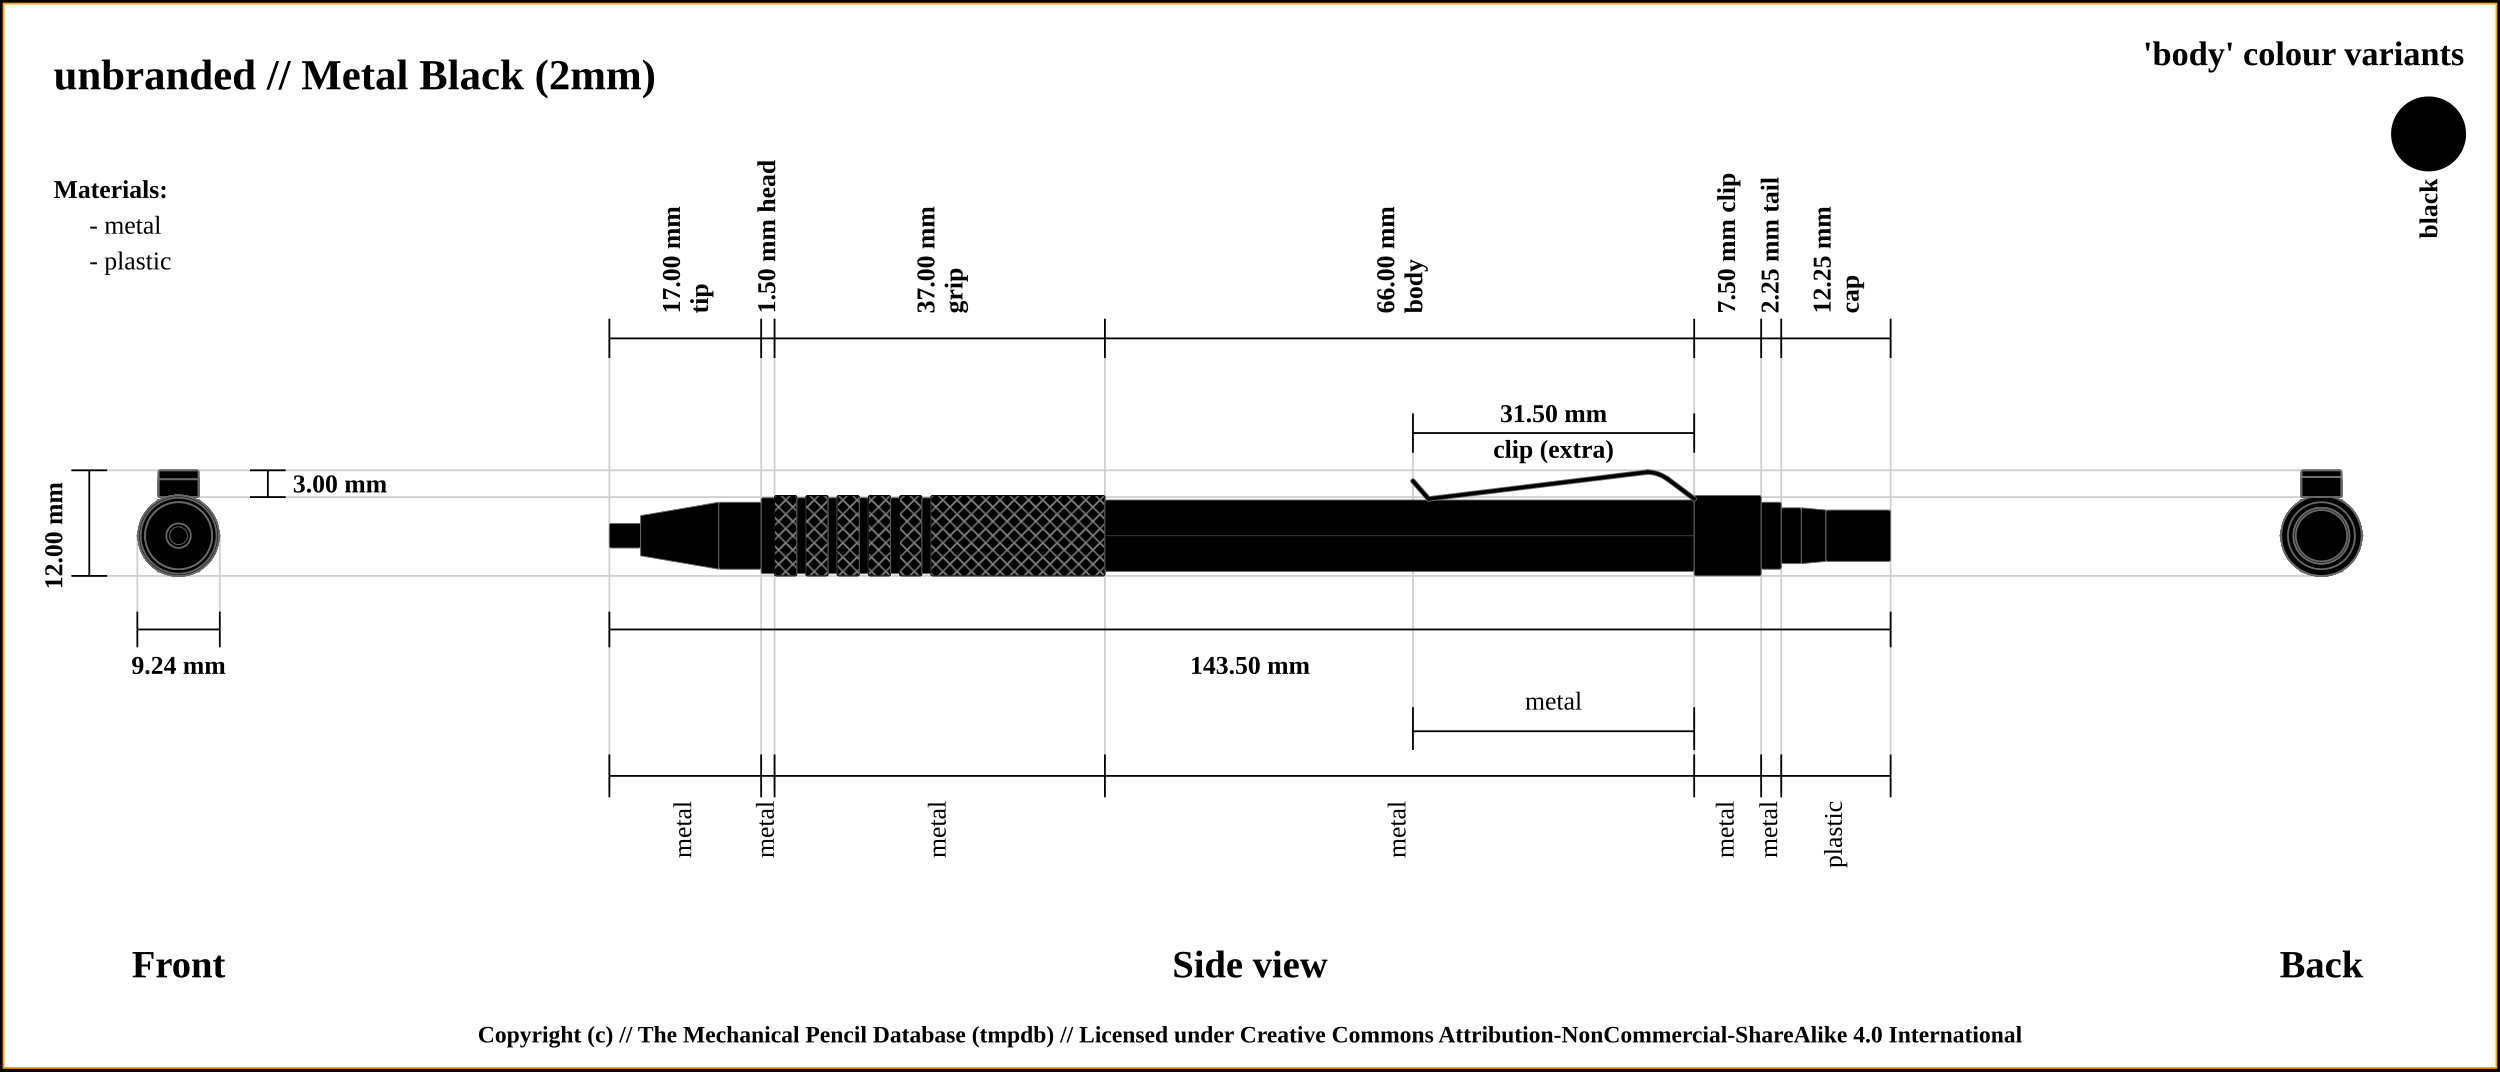
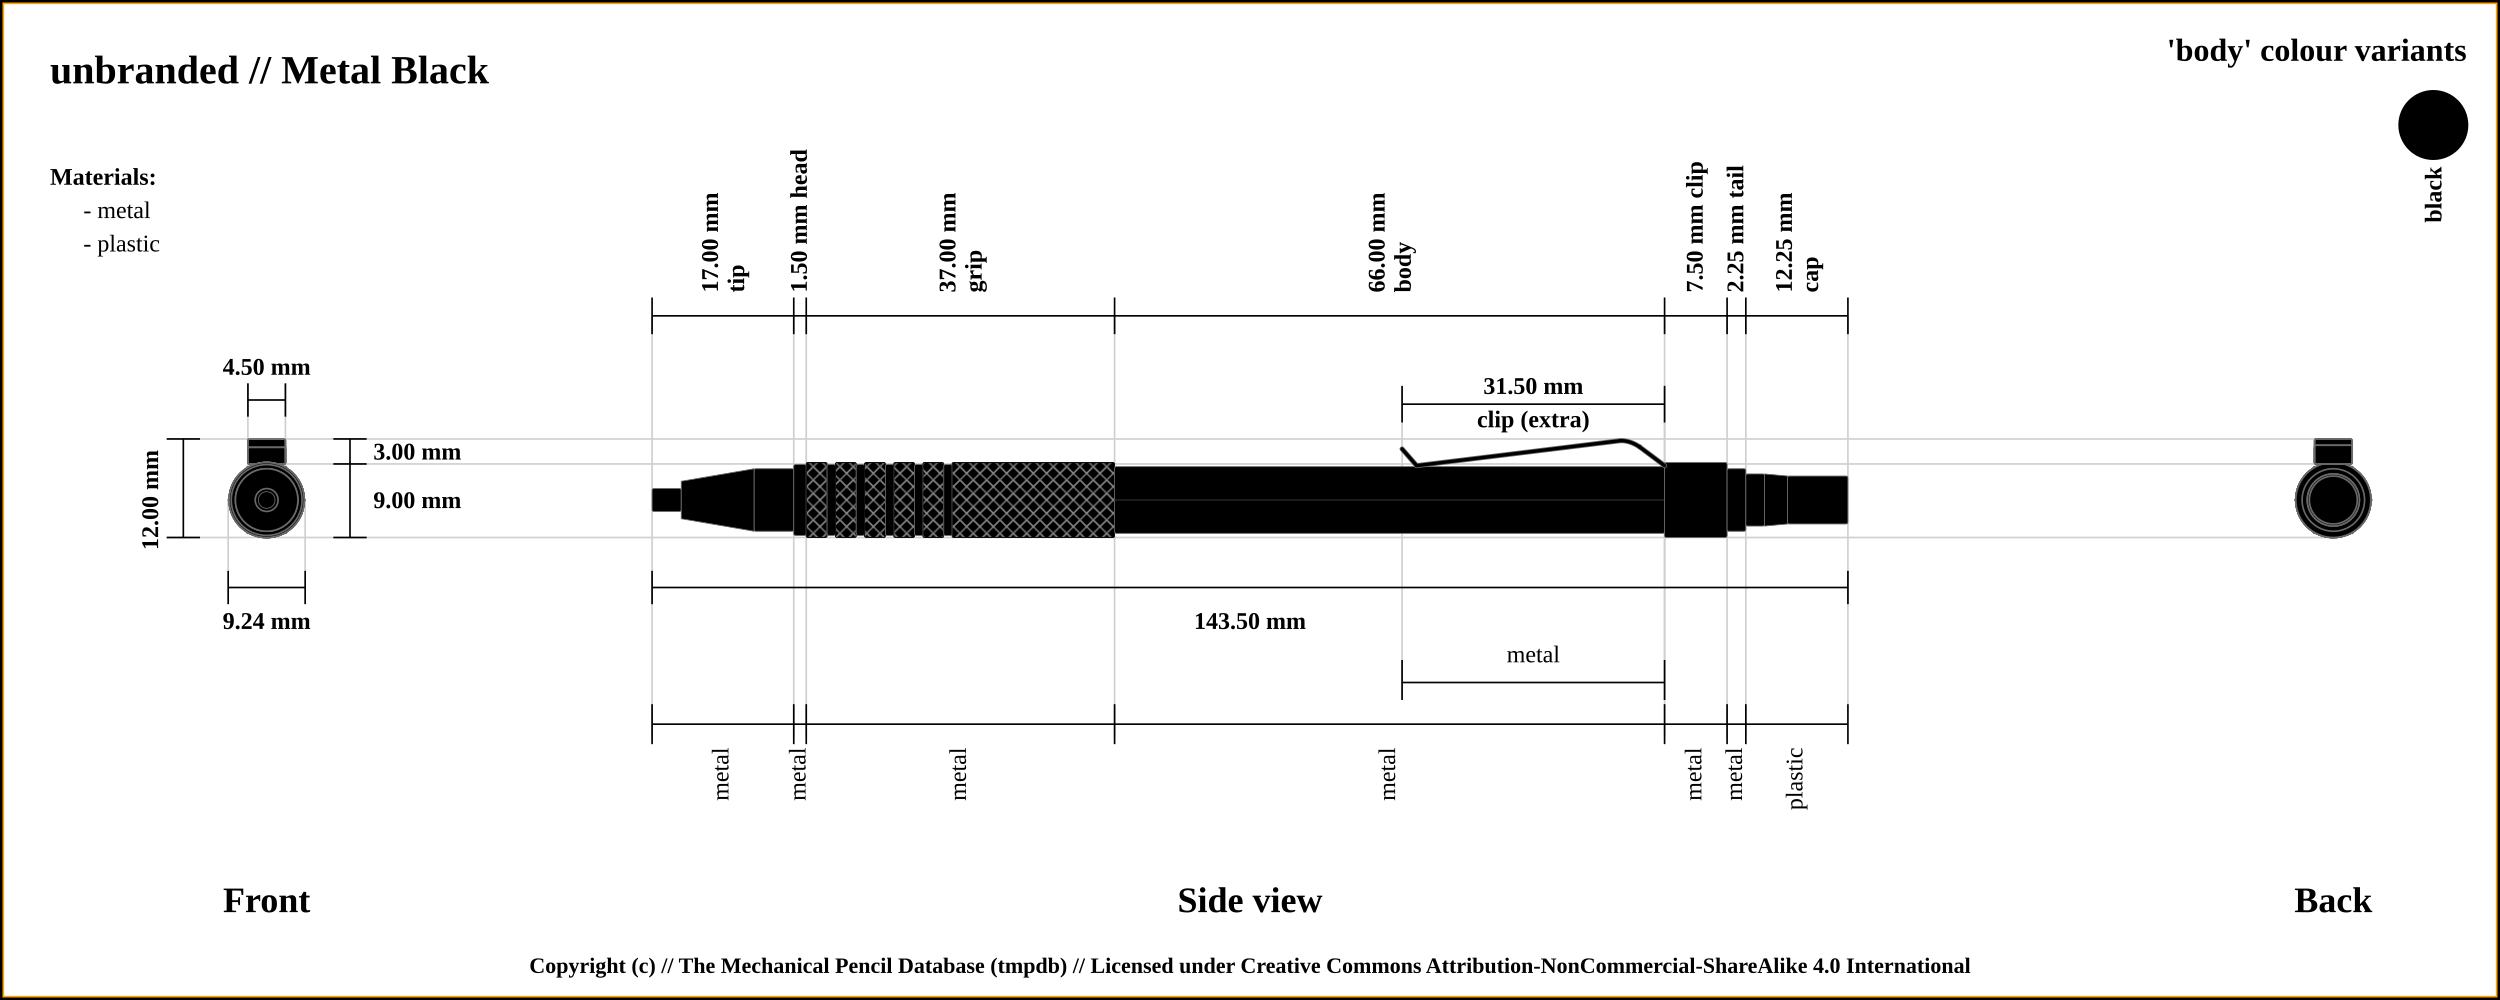
- <svg xmlns="http://www.w3.org/2000/svg" width="1400" height="600">
+ <svg xmlns="http://www.w3.org/2000/svg" width="1500" height="600">
  <pattern id="diagonalHatch" patternUnits="userSpaceOnUse" width="8" height="8">
    <rect width="6" height="6" fill="none" />
    <path stroke="dimgray" stroke-linecap="round" stroke-width="1" d="M 4,4 L 8,8" />
    <path stroke="dimgray" stroke-linecap="round" stroke-width="1" d="M 4,4 L 0,8" />
    <path stroke="gray" stroke-linecap="round" stroke-width="1" d="M 4,4 L 8,0" />
    <path stroke="gray" stroke-linecap="round" stroke-width="1" d="M 4,4 L 0,0" />
  </pattern>
-   <rect x="0" y="0" width="1400" height="600" fill="white" stroke="black" stroke-width="4" />
-   <rect x="2" y="2" width="1396" height="596" fill="white" stroke="orange" stroke-width="1" />
-   <text x="30" y="50" font-size="2.0em" font-weight="bold"> unbranded // Metal Black (2mm)</text>
+   <rect x="0" y="0" width="1500" height="600" fill="white" stroke="black" stroke-width="4" />
+   <rect x="2" y="2" width="1496" height="596" fill="white" stroke="orange" stroke-width="1" />
+   <text x="30" y="50" font-size="2.0em" font-weight="bold"> unbranded // Metal Black </text>
  <text x="30" y="80" font-size="1.1em"> </text>
-   <line x1="40" y1="263.375" x2="1300" y2="263.375" stroke="#cfcfcf" stroke-width="1" />
-   <line x1="100" y1="278.375" x2="1300" y2="278.375" stroke="#cfcfcf" stroke-width="1" />
-   <line x1="1300" y1="277.5" x2="1300" y2="277.5" stroke="#cfcfcf" stroke-width="1" />
-   <line x1="40" y1="322.5" x2="1300" y2="322.5" stroke="#cfcfcf" stroke-width="1" />
-   <line x1="76.906" y1="342.5" x2="76.906" y2="300" stroke="#cfcfcf" stroke-width="1" />
-   <line x1="123.094" y1="342.5" x2="123.094" y2="300" stroke="#cfcfcf" stroke-width="1" />
-   <line x1="341.25" y1="189.5" x2="341.25" y2="442.5" stroke="#cfcfcf" stroke-width="1" />
-   <line x1="426.25" y1="189.5" x2="426.25" y2="442.5" stroke="#cfcfcf" stroke-width="1" />
-   <line x1="433.75" y1="189.5" x2="433.75" y2="442.5" stroke="#cfcfcf" stroke-width="1" />
-   <line x1="618.75" y1="189.5" x2="618.75" y2="442.5" stroke="#cfcfcf" stroke-width="1" />
-   <line x1="948.75" y1="189.5" x2="948.75" y2="442.5" stroke="#cfcfcf" stroke-width="1" />
-   <line x1="791.25" y1="233.5" x2="791.25" y2="420" stroke="#cfcfcf" stroke-width="1" />
-   <line x1="948.75" y1="233.5" x2="948.75" y2="420" stroke="#cfcfcf" stroke-width="1" />
-   <line x1="986.25" y1="189.5" x2="986.25" y2="442.5" stroke="#cfcfcf" stroke-width="1" />
-   <line x1="997.5" y1="189.5" x2="997.5" y2="442.5" stroke="#cfcfcf" stroke-width="1" />
-   <line x1="1058.75" y1="189.5" x2="1058.75" y2="422.5" stroke="#cfcfcf" stroke-width="1" />
-   <line x1="40" y1="263.375" x2="60" y2="263.375" stroke="black" stroke-width="1" />
-   <line x1="40" y1="322.5" x2="60" y2="322.5" stroke="black" stroke-width="1" />
-   <line x1="50" y1="263.375" x2="50" y2="322.5" stroke="black" stroke-width="1" />
-   <line x1="140" y1="263.375" x2="160" y2="263.375" stroke="black" stroke-width="1" />
-   <line x1="140" y1="278.375" x2="160" y2="278.375" stroke="black" stroke-width="1" />
-   <line x1="150" y1="263.375" x2="150" y2="278.375" stroke="black" stroke-width="1" />
-   <text x="164" y="270.875" font-size="1.2em" font-weight="bold" text-anchor="start" dominant-baseline="central">3.00 mm</text>
-   <text x="30" y="300" transform="rotate(-90, 30, 300)" font-size="1.2em" font-weight="bold" text-anchor="middle" dominant-baseline="central">12.00 mm</text>
-   <text x="100" y="540" font-size="1.8em" font-weight="bold" text-anchor="middle" dominant-baseline="central">Front</text>
-   <line x1="76.906" y1="352.5" x2="123.094" y2="352.5" stroke="black" stroke-width="1" />
-   <line x1="76.906" y1="342.5" x2="76.906" y2="362.5" stroke="black" stroke-width="1" />
-   <line x1="123.094" y1="342.5" x2="123.094" y2="362.5" stroke="black" stroke-width="1" />
-   <text x="100" y="372.5" font-size="1.2em" font-weight="bold" text-anchor="middle" dominant-baseline="central">9.24 mm</text>
-   <line x1="341.25" y1="200.5" x2="341.25" y2="178.5" stroke="black" stroke-width="1" />
-   <text x="380.75" y="175.5" transform="rotate(-90, 380.75, 175.5)" font-size="1.2em" font-weight="bold" dominant-baseline="auto">17.00 mm</text>
-   <text x="386.75" y="175.5" transform="rotate(-90, 386.75, 175.5)" font-size="1.2em" font-weight="bold" dominant-baseline="hanging">tip</text>
-   <line x1="426.25" y1="200.5" x2="426.25" y2="178.5" stroke="black" stroke-width="1" />
-   <text x="430" y="175.5" transform="rotate(-90, 430, 175.5)" font-size="1.2em" font-weight="bold" dominant-baseline="middle">1.50 mm head</text>
-   <line x1="433.75" y1="200.5" x2="433.75" y2="178.5" stroke="black" stroke-width="1" />
-   <text x="523.25" y="175.5" transform="rotate(-90, 523.25, 175.5)" font-size="1.2em" font-weight="bold" dominant-baseline="auto">37.00 mm</text>
-   <text x="529.25" y="175.5" transform="rotate(-90, 529.25, 175.5)" font-size="1.2em" font-weight="bold" dominant-baseline="hanging">grip</text>
-   <line x1="618.75" y1="200.5" x2="618.75" y2="178.5" stroke="black" stroke-width="1" />
-   <text x="780.75" y="175.5" transform="rotate(-90, 780.75, 175.5)" font-size="1.2em" font-weight="bold" dominant-baseline="auto">66.00 mm</text>
-   <text x="786.75" y="175.5" transform="rotate(-90, 786.75, 175.5)" font-size="1.2em" font-weight="bold" dominant-baseline="hanging">body</text>
-   <line x1="948.75" y1="200.5" x2="948.75" y2="178.5" stroke="black" stroke-width="1" />
-   <text x="967.5" y="175.5" transform="rotate(-90, 967.5, 175.5)" font-size="1.2em" font-weight="bold" dominant-baseline="middle">7.50 mm clip</text>
-   <line x1="791.25" y1="253.5" x2="791.25" y2="231.5" stroke="black" stroke-width="1" />
-   <line x1="791.25" y1="420" x2="791.25" y2="396" stroke="black" stroke-width="1" />
-   <line x1="948.75" y1="396" x2="948.75" y2="420" stroke="black" stroke-width="1" />
-   <line x1="948.75" y1="253.5" x2="948.75" y2="231.5" stroke="black" stroke-width="1" />
-   <line x1="791.25" y1="242.5" x2="948.75" y2="242.5" stroke="black" stroke-width="1" />
-   <line x1="791.25" y1="409.5" x2="948.75" y2="409.5" stroke="black" stroke-width="1" />
-   <text x="870" y="392.5" font-size="1.2em" text-anchor="middle" dominant-baseline="central">metal</text>
-   <text x="870" y="231.5" font-size="1.2em" font-weight="bold" text-anchor="middle" dominant-baseline="central">31.50 mm</text>
-   <text x="870" y="251.5" font-size="1.2em" font-weight="bold" text-anchor="middle" dominant-baseline="central">clip (extra)</text>
-   <line x1="986.25" y1="200.5" x2="986.25" y2="178.5" stroke="black" stroke-width="1" />
-   <text x="991.875" y="175.5" transform="rotate(-90, 991.875, 175.5)" font-size="1.2em" font-weight="bold" dominant-baseline="middle">2.25 mm tail</text>
-   <line x1="997.5" y1="200.5" x2="997.5" y2="178.5" stroke="black" stroke-width="1" />
-   <text x="1025.125" y="175.5" transform="rotate(-90, 1025.125, 175.5)" font-size="1.2em" font-weight="bold" dominant-baseline="auto">12.25 mm</text>
-   <text x="1031.125" y="175.5" transform="rotate(-90, 1031.125, 175.5)" font-size="1.2em" font-weight="bold" dominant-baseline="hanging">cap</text>
-   <line x1="1058.75" y1="200.5" x2="1058.75" y2="178.5" stroke="black" stroke-width="1" />
-   <line x1="341.25" y1="189.5" x2="1058.75" y2="189.5" stroke="black" stroke-width="1" />
-   <line x1="341.25" y1="352.5" x2="1058.75" y2="352.5" stroke="black" stroke-width="1" />
-   <line x1="341.25" y1="342.5" x2="341.25" y2="362.5" stroke="black" stroke-width="1" />
-   <line x1="1058.75" y1="342.5" x2="1058.75" y2="362.5" stroke="black" stroke-width="1" />
-   <text x="700" y="372.5" font-size="1.2em" font-weight="bold" text-anchor="middle" dominant-baseline="central">143.50 mm</text>
-   <text x="700" y="540" font-size="1.8em" font-weight="bold" text-anchor="middle" dominant-baseline="central">Side view</text>
-   <text x="1300" y="540" font-size="1.8em" font-weight="bold" text-anchor="middle" dominant-baseline="central">Back</text>
-   <line x1="341.25" y1="422.5" x2="341.25" y2="446.5" stroke="black" stroke-width="1" />
-   <text x="383.75" y="448.5" transform="rotate(-90, 383.75, 448.5)" font-size="1.2em" text-anchor="end" dominant-baseline="middle">metal</text>
-   <line x1="426.25" y1="422.5" x2="426.25" y2="446.5" stroke="black" stroke-width="1" />
-   <text x="430" y="448.5" transform="rotate(-90, 430, 448.5)" font-size="1.2em" text-anchor="end" dominant-baseline="middle">metal</text>
-   <line x1="433.75" y1="422.5" x2="433.75" y2="446.5" stroke="black" stroke-width="1" />
-   <text x="526.25" y="448.5" transform="rotate(-90, 526.25, 448.5)" font-size="1.2em" text-anchor="end" dominant-baseline="middle">metal</text>
-   <line x1="618.75" y1="422.5" x2="618.75" y2="446.5" stroke="black" stroke-width="1" />
-   <text x="783.75" y="448.5" transform="rotate(-90, 783.75, 448.5)" font-size="1.2em" text-anchor="end" dominant-baseline="middle">metal</text>
-   <line x1="948.75" y1="422.5" x2="948.75" y2="446.5" stroke="black" stroke-width="1" />
-   <text x="967.5" y="448.5" transform="rotate(-90, 967.5, 448.5)" font-size="1.2em" text-anchor="end" dominant-baseline="middle">metal</text>
-   <line x1="986.25" y1="422.5" x2="986.25" y2="446.5" stroke="black" stroke-width="1" />
-   <text x="991.875" y="448.5" transform="rotate(-90, 991.875, 448.5)" font-size="1.2em" text-anchor="end" dominant-baseline="middle">metal</text>
-   <line x1="997.5" y1="422.5" x2="997.5" y2="446.5" stroke="black" stroke-width="1" />
-   <text x="1028.125" y="448.5" transform="rotate(-90, 1028.125, 448.5)" font-size="1.2em" text-anchor="end" dominant-baseline="middle">plastic</text>
-   <line x1="1058.75" y1="422.5" x2="1058.75" y2="446.5" stroke="black" stroke-width="1" />
-   <line x1="341.25" y1="434.5" x2="1058.75" y2="434.5" stroke="black" stroke-width="1" />
-   <circle r="6.875" cx="1300" cy="300" stroke="dimgray" stroke-width="1" fill="black" />
-   <circle r="18.75" cx="1300" cy="300" stroke="dimgray" stroke-width="1" fill="black" />
-   <circle r="11.25" cx="1300" cy="300" stroke="dimgray" stroke-width="1" fill="black" />
-   <circle r="18.75" cx="1300" cy="300" stroke="dimgray" stroke-width="1" fill="black" />
-   <circle r="21.25" cx="1300" cy="300" stroke="dimgray" stroke-width="1" fill="black" />
-   <circle r="22.5" cx="1300" cy="300" stroke="dimgray" stroke-width="1" fill="black" />
-   <circle r="21.25" cx="1300" cy="300" stroke="dimgray" stroke-width="1" fill="black" />
-   <circle r="22.5" cx="1300" cy="300" stroke="dimgray" stroke-width="1" fill="black" />
-   <circle r="21.25" cx="1300" cy="300" stroke="dimgray" stroke-width="1" fill="black" />
-   <circle r="22.5" cx="1300" cy="300" stroke="dimgray" stroke-width="1" fill="black" />
-   <circle r="21.25" cx="1300" cy="300" stroke="dimgray" stroke-width="1" fill="black" />
-   <circle r="22.5" cx="1300" cy="300" stroke="dimgray" stroke-width="1" fill="black" />
-   <circle r="21.25" cx="1300" cy="300" stroke="dimgray" stroke-width="1" fill="black" />
-   <circle r="22.5" cx="1300" cy="300" stroke="dimgray" stroke-width="1" fill="black" />
-   <circle r="21.25" cx="1300" cy="300" stroke="dimgray" stroke-width="1" fill="black" />
-   <circle r="22.5" cx="1300" cy="300" stroke="dimgray" stroke-width="1" fill="black" />
-   <polygon points="1288.453,280 1311.547,280 1323.094,300 1311.547,320 1288.453,320 1276.906,300 " stroke="dimgray" stroke-width="1" fill="black" />
-   <circle r="22.5" cx="1300" cy="300" stroke="dimgray" stroke-width="1" fill="black" />
-   <rect x="1288.75" y="268.375" width="22.5" height="10" rx="1" ry="1" stroke-width="1.0" stroke="dimgray" fill="black" />
-   <rect x="1288.75" y="268.375" width="22.5" height="10" rx="1" ry="1" stroke-width="1.0" stroke="dimgray" fill="none" />
-   <rect x="1288.75" y="263.375" width="22.5" height="15" rx="1" ry="1" stroke-width="1.0" stroke="dimgray" fill="black" />
-   <rect x="1288.75" y="263.375" width="22.5" height="15" rx="1" ry="1" stroke-width="1.0" stroke="dimgray" fill="none" />
-   <rect x="1288.75" y="274.625" width="22.5" height="3.75" rx="1" ry="1" stroke-width="1.0" stroke="dimgray" fill="black" />
-   <line x1="1288.75" x2="1311.25" y1="274.625" y2="274.625" stroke-width="0.25" stroke="#dfdfdf" />
-   <rect x="1288.75" y="274.625" width="22.5" height="3.75" rx="1" ry="1" stroke-width="1.0" stroke="dimgray" fill="none" />
-   <rect x="1288.75" y="267.125" width="22.5" height="11.25" rx="1" ry="1" stroke-width="1.0" stroke="dimgray" fill="black" />
-   <line x1="1288.75" x2="1311.25" y1="267.125" y2="267.125" stroke-width="0.25" stroke="#dfdfdf" />
-   <line x1="1288.75" x2="1311.25" y1="267.125" y2="267.125" stroke-width="0.25" stroke="#dfdfdf" />
-   <line x1="1288.75" x2="1311.25" y1="267.125" y2="267.125" stroke-width="0.25" stroke="#dfdfdf" />
-   <rect x="1288.75" y="267.125" width="22.5" height="11.25" rx="1" ry="1" stroke-width="1.0" stroke="dimgray" fill="none" />
-   <circle r="18.75" cx="1300" cy="300" stroke="dimgray" stroke-width="1" fill="black" />
-   <circle r="15.625" cx="1300" cy="300" stroke="dimgray" stroke-width="1" fill="black" />
-   <circle r="14.375" cx="1300" cy="300" stroke="dimgray" stroke-width="1" fill="black" />
-   <circle r="15.625" cx="1300" cy="300" stroke="dimgray" stroke-width="1" fill="black" />
-   <circle r="14.375" cx="1300" cy="300" stroke="dimgray" stroke-width="1" fill="black" />
-   <circle r="14.375" cx="100" cy="300" stroke="dimgray" stroke-width="1" fill="black" />
-   <circle r="15.625" cx="100" cy="300" stroke="dimgray" stroke-width="1" fill="black" />
-   <circle r="14.375" cx="100" cy="300" stroke="dimgray" stroke-width="1" fill="black" />
-   <circle r="15.625" cx="100" cy="300" stroke="dimgray" stroke-width="1" fill="black" />
-   <circle r="18.75" cx="100" cy="300" stroke="dimgray" stroke-width="1" fill="black" />
-   <rect x="88.75" y="267.125" width="22.5" height="11.25" rx="1" ry="1" stroke-width="1.0" stroke="dimgray" fill="black" />
-   <rect x="88.75" y="267.125" width="22.5" height="11.25" rx="1" ry="1" stroke-width="1.0" stroke="dimgray" fill="none" />
-   <rect x="88.75" y="274.625" width="22.5" height="3.75" rx="1" ry="1" stroke-width="1.0" stroke="dimgray" fill="black" />
-   <line x1="88.75" x2="111.25" y1="274.625" y2="274.625" stroke-width="0.25" stroke="#dfdfdf" />
-   <rect x="88.75" y="274.625" width="22.5" height="3.75" rx="1" ry="1" stroke-width="1.0" stroke="dimgray" fill="none" />
-   <rect x="88.75" y="263.375" width="22.5" height="15" rx="1" ry="1" stroke-width="1.0" stroke="dimgray" fill="black" />
-   <line x1="88.75" x2="111.25" y1="263.375" y2="263.375" stroke-width="0.25" stroke="#dfdfdf" />
-   <line x1="88.75" x2="111.25" y1="263.375" y2="263.375" stroke-width="0.25" stroke="#dfdfdf" />
-   <line x1="88.75" x2="111.25" y1="263.375" y2="263.375" stroke-width="0.25" stroke="#dfdfdf" />
-   <line x1="88.75" x2="111.25" y1="263.375" y2="263.375" stroke-width="0.25" stroke="#dfdfdf" />
-   <rect x="88.75" y="263.375" width="22.5" height="15" rx="1" ry="1" stroke-width="1.0" stroke="dimgray" fill="none" />
-   <rect x="88.75" y="268.375" width="22.5" height="10" rx="1" ry="1" stroke-width="1.0" stroke="dimgray" fill="black" />
-   <line x1="88.75" x2="111.25" y1="268.375" y2="268.375" stroke-width="0.25" stroke="#dfdfdf" />
-   <line x1="88.75" x2="111.25" y1="268.375" y2="268.375" stroke-width="0.25" stroke="#dfdfdf" />
-   <line x1="88.75" x2="111.25" y1="268.375" y2="268.375" stroke-width="0.25" stroke="#dfdfdf" />
-   <rect x="88.75" y="268.375" width="22.5" height="10" rx="1" ry="1" stroke-width="1.0" stroke="dimgray" fill="none" />
-   <circle r="22.5" cx="100" cy="300" stroke="dimgray" stroke-width="1" fill="black" />
-   <polygon points="88.453,280 111.547,280 123.094,300 111.547,320 88.453,320 76.906,300 " stroke="dimgray" stroke-width="1" fill="black" />
-   <circle r="22.5" cx="100" cy="300" stroke="dimgray" stroke-width="1" fill="black" />
-   <circle r="21.25" cx="100" cy="300" stroke="dimgray" stroke-width="1" fill="black" />
-   <circle r="22.5" cx="100" cy="300" stroke="dimgray" stroke-width="1" fill="black" />
-   <circle r="21.25" cx="100" cy="300" stroke="dimgray" stroke-width="1" fill="black" />
-   <circle r="22.5" cx="100" cy="300" stroke="dimgray" stroke-width="1" fill="black" />
-   <circle r="21.25" cx="100" cy="300" stroke="dimgray" stroke-width="1" fill="black" />
-   <circle r="22.5" cx="100" cy="300" stroke="dimgray" stroke-width="1" fill="black" />
-   <circle r="21.25" cx="100" cy="300" stroke="dimgray" stroke-width="1" fill="black" />
-   <circle r="22.5" cx="100" cy="300" stroke="dimgray" stroke-width="1" fill="black" />
-   <circle r="21.25" cx="100" cy="300" stroke="dimgray" stroke-width="1" fill="black" />
-   <circle r="22.5" cx="100" cy="300" stroke="dimgray" stroke-width="1" fill="black" />
-   <circle r="21.25" cx="100" cy="300" stroke="dimgray" stroke-width="1" fill="black" />
-   <circle r="18.75" cx="100" cy="300" stroke="dimgray" stroke-width="1" fill="black" />
-   <circle r="11.25" cx="100" cy="300" stroke="dimgray" stroke-width="1" fill="black" />
-   <circle r="18.75" cx="100" cy="300" stroke="dimgray" stroke-width="1" fill="black" />
-   <circle r="6.875" cx="100" cy="300" stroke="dimgray" stroke-width="1" fill="black" />
-   <circle cx="100" cy="300" r="5" stroke="dimgray" stroke-width="0.5" fill="black" />
-   <rect x="341.25" y="293.125" width="17.5" height="13.75" rx="1" ry="1" stroke-width="0.5" stroke="dimgray" fill="black" />
-   <path d="M358.75 288.75 L402.5 281.25 L402.5 318.75 L358.75 311.25 Z" stroke-width="0.5" stroke="dimgray" fill="black" />
-   <rect x="402.5" y="281.25" width="23.75" height="37.5" rx="1" ry="1" stroke-width="0.5" stroke="dimgray" fill="black" />
-   <rect x="426.25" y="278.75" width="7.5" height="42.5" rx="1" ry="1" stroke-width="0.5" stroke="dimgray" fill="black" />
-   <rect x="433.75" y="277.5" width="12.5" height="45" rx="1" ry="1" stroke-width="0.5" stroke="dimgray" fill="black" />
-   <rect x="433.75" y="277.5" width="12.5" height="45" rx="1" ry="1" stroke-width="0.5" stroke="black" fill="url(#diagonalHatch)" />
-   <rect x="446.25" y="278.75" width="5" height="42.5" rx="1" ry="1" stroke-width="0.5" stroke="dimgray" fill="black" />
-   <rect x="451.25" y="277.5" width="12.5" height="45" rx="1" ry="1" stroke-width="0.5" stroke="dimgray" fill="black" />
-   <rect x="451.25" y="277.5" width="12.5" height="45" rx="1" ry="1" stroke-width="0.5" stroke="black" fill="url(#diagonalHatch)" />
-   <rect x="463.75" y="278.75" width="5" height="42.5" rx="1" ry="1" stroke-width="0.5" stroke="dimgray" fill="black" />
-   <rect x="468.75" y="277.5" width="12.5" height="45" rx="1" ry="1" stroke-width="0.5" stroke="dimgray" fill="black" />
-   <rect x="468.75" y="277.5" width="12.5" height="45" rx="1" ry="1" stroke-width="0.5" stroke="black" fill="url(#diagonalHatch)" />
-   <rect x="481.25" y="278.75" width="5" height="42.5" rx="1" ry="1" stroke-width="0.5" stroke="dimgray" fill="black" />
-   <rect x="486.25" y="277.5" width="12.5" height="45" rx="1" ry="1" stroke-width="0.5" stroke="dimgray" fill="black" />
-   <rect x="486.25" y="277.5" width="12.5" height="45" rx="1" ry="1" stroke-width="0.5" stroke="black" fill="url(#diagonalHatch)" />
-   <rect x="498.75" y="278.75" width="5" height="42.5" rx="1" ry="1" stroke-width="0.5" stroke="dimgray" fill="black" />
-   <rect x="503.75" y="277.5" width="12.5" height="45" rx="1" ry="1" stroke-width="0.5" stroke="dimgray" fill="black" />
-   <rect x="503.75" y="277.5" width="12.5" height="45" rx="1" ry="1" stroke-width="0.5" stroke="black" fill="url(#diagonalHatch)" />
-   <rect x="516.25" y="278.75" width="5" height="42.5" rx="1" ry="1" stroke-width="0.5" stroke="dimgray" fill="black" />
-   <rect x="521.25" y="277.5" width="97.5" height="45" rx="1" ry="1" stroke-width="0.5" stroke="dimgray" fill="black" />
-   <rect x="521.25" y="277.5" width="97.5" height="45" rx="1" ry="1" stroke-width="0.5" stroke="black" fill="url(#diagonalHatch)" />
-   <rect x="618.75" y="280" width="330" height="40" rx="1" ry="1" stroke-width="0.5" stroke="dimgray" fill="black" />
-   <line x1="618.75" y1="300" x2="948.75" y2="300" stroke-width="1.5" stroke="black" fill="none" stroke-opacity="0.5" />
-   <line x1="618.75" y1="300" x2="948.75" y2="300" stroke-width="0.5" stroke="gray" fill="none" stroke-opacity="0.5" />
-   <rect x="948.75" y="277.5" width="37.5" height="45" rx="1" ry="1" stroke-width="0.5" stroke="dimgray" fill="black" />
-   <line x1="791.25" y1="269.375" x2="800" y2="279.375" stroke-width="3" stroke="dimgray" fill="dimgray" stroke-linecap="round" />
- /&gt;<line x1="800" y1="279.375" x2="922.5" y2="264.375" stroke-width="3" stroke="dimgray" fill="dimgray" stroke-linecap="round" />
- /&gt;<path d="M922.5 264.375 Q928.125 264.375 933.75 268.125" stroke-width="3" stroke="dimgray" fill="none" stroke-linecap="round" />
-   <line x1="933.75" y1="268.125" x2="948.75" y2="279.375" stroke-width="3" stroke="dimgray" fill="dimgray" stroke-linecap="round" />
- /&gt;<line x1="791.25" y1="269.375" x2="800" y2="279.375" stroke-width="2" stroke="black" fill="black" stroke-linecap="round" />
- /&gt;<line x1="800" y1="279.375" x2="922.5" y2="264.375" stroke-width="2" stroke="black" fill="black" stroke-linecap="round" />
- /&gt;<path d="M922.5 264.375 Q928.125 264.375 933.75 268.125" stroke-width="2" stroke="black" fill="none" stroke-linecap="round" />
-   <line x1="933.75" y1="268.125" x2="948.75" y2="279.375" stroke-width="2" stroke="black" fill="black" stroke-linecap="round" />
+   <line x1="100" y1="263.375" x2="1400" y2="263.375" stroke="#cfcfcf" stroke-width="1" />
+   <line x1="160" y1="278.375" x2="1400" y2="278.375" stroke="#cfcfcf" stroke-width="1" />
+   <line x1="148.75" y1="230" x2="148.75" y2="300" stroke="#cfcfcf" stroke-width="1" />
+   <line x1="171.25" y1="230" x2="171.25" y2="300" stroke="#cfcfcf" stroke-width="1" />
+   <line x1="1400" y1="277.5" x2="1400" y2="277.5" stroke="#cfcfcf" stroke-width="1" />
+   <line x1="100" y1="322.5" x2="1400" y2="322.5" stroke="#cfcfcf" stroke-width="1" />
+   <line x1="136.906" y1="342.5" x2="136.906" y2="300" stroke="#cfcfcf" stroke-width="1" />
+   <line x1="183.094" y1="342.5" x2="183.094" y2="300" stroke="#cfcfcf" stroke-width="1" />
+   <line x1="391.25" y1="189.5" x2="391.25" y2="442.5" stroke="#cfcfcf" stroke-width="1" />
+   <line x1="476.25" y1="189.5" x2="476.25" y2="442.5" stroke="#cfcfcf" stroke-width="1" />
+   <line x1="483.75" y1="189.5" x2="483.75" y2="442.5" stroke="#cfcfcf" stroke-width="1" />
+   <line x1="668.75" y1="189.5" x2="668.75" y2="442.5" stroke="#cfcfcf" stroke-width="1" />
+   <line x1="998.75" y1="189.5" x2="998.75" y2="442.5" stroke="#cfcfcf" stroke-width="1" />
+   <line x1="841.25" y1="233.5" x2="841.25" y2="420" stroke="#cfcfcf" stroke-width="1" />
+   <line x1="998.75" y1="233.5" x2="998.75" y2="420" stroke="#cfcfcf" stroke-width="1" />
+   <line x1="1036.25" y1="189.5" x2="1036.25" y2="442.5" stroke="#cfcfcf" stroke-width="1" />
+   <line x1="1047.5" y1="189.5" x2="1047.5" y2="442.5" stroke="#cfcfcf" stroke-width="1" />
+   <line x1="1108.75" y1="189.5" x2="1108.75" y2="422.5" stroke="#cfcfcf" stroke-width="1" />
+   <line x1="100" y1="263.375" x2="120" y2="263.375" stroke="black" stroke-width="1" />
+   <line x1="148.75" y1="230" x2="148.75" y2="250" stroke="black" stroke-width="1" />
+   <line x1="171.25" y1="230" x2="171.25" y2="250" stroke="black" stroke-width="1" />
+   <line x1="148.75" y1="240" x2="171.25" y2="240" stroke="black" stroke-width="1" />
+   <text x="160" y="220" font-size="1.2em" font-weight="bold" text-anchor="middle" dominant-baseline="central">4.50 mm</text>
+   <line x1="100" y1="322.5" x2="120" y2="322.5" stroke="black" stroke-width="1" />
+   <line x1="110" y1="263.375" x2="110" y2="322.5" stroke="black" stroke-width="1" />
+   <line x1="200" y1="263.375" x2="220" y2="263.375" stroke="black" stroke-width="1" />
+   <line x1="200" y1="278.375" x2="220" y2="278.375" stroke="black" stroke-width="1" />
+   <line x1="210" y1="263.375" x2="210" y2="278.375" stroke="black" stroke-width="1" />
+   <text x="224" y="270.875" font-size="1.2em" font-weight="bold" text-anchor="start" dominant-baseline="central">3.00 mm</text>
+   <line x1="200" y1="322.5" x2="220" y2="322.5" stroke="black" stroke-width="1" />
+   <line x1="210" y1="322.5" x2="210" y2="277.5" stroke="black" stroke-width="1" />
+   <text x="224" y="300" font-size="1.2em" font-weight="bold" text-anchor="start" dominant-baseline="central">9.00 mm</text>
+   <text x="90" y="300" transform="rotate(-90, 90, 300)" font-size="1.2em" font-weight="bold" text-anchor="middle" dominant-baseline="central">12.00 mm</text>
+   <text x="160" y="540" font-size="1.8em" font-weight="bold" text-anchor="middle" dominant-baseline="central">Front</text>
+   <line x1="136.906" y1="352.5" x2="183.094" y2="352.5" stroke="black" stroke-width="1" />
+   <line x1="136.906" y1="342.5" x2="136.906" y2="362.5" stroke="black" stroke-width="1" />
+   <line x1="183.094" y1="342.5" x2="183.094" y2="362.5" stroke="black" stroke-width="1" />
+   <text x="160" y="372.5" font-size="1.2em" font-weight="bold" text-anchor="middle" dominant-baseline="central">9.24 mm</text>
+   <line x1="391.25" y1="200.5" x2="391.25" y2="178.5" stroke="black" stroke-width="1" />
+   <text x="430.75" y="175.5" transform="rotate(-90, 430.75, 175.5)" font-size="1.2em" font-weight="bold" dominant-baseline="auto">17.00 mm</text>
+   <text x="436.75" y="175.5" transform="rotate(-90, 436.75, 175.5)" font-size="1.2em" font-weight="bold" dominant-baseline="hanging">tip</text>
+   <line x1="476.25" y1="200.5" x2="476.25" y2="178.5" stroke="black" stroke-width="1" />
+   <text x="480" y="175.5" transform="rotate(-90, 480, 175.5)" font-size="1.2em" font-weight="bold" dominant-baseline="middle">1.50 mm head</text>
+   <line x1="483.75" y1="200.5" x2="483.75" y2="178.5" stroke="black" stroke-width="1" />
+   <text x="573.25" y="175.5" transform="rotate(-90, 573.25, 175.5)" font-size="1.2em" font-weight="bold" dominant-baseline="auto">37.00 mm</text>
+   <text x="579.25" y="175.5" transform="rotate(-90, 579.25, 175.5)" font-size="1.2em" font-weight="bold" dominant-baseline="hanging">grip</text>
+   <line x1="668.75" y1="200.5" x2="668.75" y2="178.5" stroke="black" stroke-width="1" />
+   <text x="830.75" y="175.5" transform="rotate(-90, 830.75, 175.5)" font-size="1.2em" font-weight="bold" dominant-baseline="auto">66.00 mm</text>
+   <text x="836.75" y="175.5" transform="rotate(-90, 836.75, 175.5)" font-size="1.2em" font-weight="bold" dominant-baseline="hanging">body</text>
+   <line x1="998.75" y1="200.5" x2="998.75" y2="178.5" stroke="black" stroke-width="1" />
+   <text x="1017.5" y="175.5" transform="rotate(-90, 1017.5, 175.5)" font-size="1.2em" font-weight="bold" dominant-baseline="middle">7.50 mm clip</text>
+   <line x1="841.25" y1="253.5" x2="841.25" y2="231.5" stroke="black" stroke-width="1" />
+   <line x1="841.25" y1="420" x2="841.25" y2="396" stroke="black" stroke-width="1" />
+   <line x1="998.75" y1="396" x2="998.75" y2="420" stroke="black" stroke-width="1" />
+   <line x1="998.75" y1="253.5" x2="998.75" y2="231.5" stroke="black" stroke-width="1" />
+   <line x1="841.25" y1="242.5" x2="998.75" y2="242.5" stroke="black" stroke-width="1" />
+   <line x1="841.25" y1="409.5" x2="998.75" y2="409.5" stroke="black" stroke-width="1" />
+   <text x="920" y="392.5" font-size="1.2em" text-anchor="middle" dominant-baseline="central">metal</text>
+   <text x="920" y="231.5" font-size="1.2em" font-weight="bold" text-anchor="middle" dominant-baseline="central">31.50 mm</text>
+   <text x="920" y="251.5" font-size="1.2em" font-weight="bold" text-anchor="middle" dominant-baseline="central">clip (extra)</text>
+   <line x1="1036.25" y1="200.5" x2="1036.25" y2="178.5" stroke="black" stroke-width="1" />
+   <text x="1041.875" y="175.5" transform="rotate(-90, 1041.875, 175.5)" font-size="1.2em" font-weight="bold" dominant-baseline="middle">2.25 mm tail</text>
+   <line x1="1047.5" y1="200.5" x2="1047.5" y2="178.5" stroke="black" stroke-width="1" />
+   <text x="1075.125" y="175.5" transform="rotate(-90, 1075.125, 175.5)" font-size="1.2em" font-weight="bold" dominant-baseline="auto">12.25 mm</text>
+   <text x="1081.125" y="175.5" transform="rotate(-90, 1081.125, 175.5)" font-size="1.2em" font-weight="bold" dominant-baseline="hanging">cap</text>
+   <line x1="1108.75" y1="200.5" x2="1108.75" y2="178.5" stroke="black" stroke-width="1" />
+   <line x1="391.25" y1="189.5" x2="1108.75" y2="189.5" stroke="black" stroke-width="1" />
+   <line x1="391.25" y1="352.5" x2="1108.75" y2="352.5" stroke="black" stroke-width="1" />
+   <line x1="391.25" y1="342.5" x2="391.25" y2="362.5" stroke="black" stroke-width="1" />
+   <line x1="1108.75" y1="342.5" x2="1108.75" y2="362.5" stroke="black" stroke-width="1" />
+   <text x="750" y="372.5" font-size="1.2em" font-weight="bold" text-anchor="middle" dominant-baseline="central">143.50 mm</text>
+   <text x="750" y="540" font-size="1.8em" font-weight="bold" text-anchor="middle" dominant-baseline="central">Side view</text>
+   <text x="1400" y="540" font-size="1.8em" font-weight="bold" text-anchor="middle" dominant-baseline="central">Back</text>
+   <line x1="391.25" y1="422.5" x2="391.25" y2="446.5" stroke="black" stroke-width="1" />
+   <text x="433.75" y="448.5" transform="rotate(-90, 433.75, 448.5)" font-size="1.2em" text-anchor="end" dominant-baseline="middle">metal</text>
+   <line x1="476.25" y1="422.5" x2="476.25" y2="446.5" stroke="black" stroke-width="1" />
+   <text x="480" y="448.5" transform="rotate(-90, 480, 448.5)" font-size="1.2em" text-anchor="end" dominant-baseline="middle">metal</text>
+   <line x1="483.75" y1="422.5" x2="483.75" y2="446.5" stroke="black" stroke-width="1" />
+   <text x="576.25" y="448.5" transform="rotate(-90, 576.25, 448.5)" font-size="1.2em" text-anchor="end" dominant-baseline="middle">metal</text>
+   <line x1="668.75" y1="422.5" x2="668.75" y2="446.5" stroke="black" stroke-width="1" />
+   <text x="833.75" y="448.5" transform="rotate(-90, 833.75, 448.5)" font-size="1.2em" text-anchor="end" dominant-baseline="middle">metal</text>
+   <line x1="998.75" y1="422.5" x2="998.75" y2="446.5" stroke="black" stroke-width="1" />
+   <text x="1017.5" y="448.5" transform="rotate(-90, 1017.5, 448.5)" font-size="1.2em" text-anchor="end" dominant-baseline="middle">metal</text>
+   <line x1="1036.25" y1="422.5" x2="1036.25" y2="446.5" stroke="black" stroke-width="1" />
+   <text x="1041.875" y="448.5" transform="rotate(-90, 1041.875, 448.5)" font-size="1.2em" text-anchor="end" dominant-baseline="middle">metal</text>
+   <line x1="1047.5" y1="422.5" x2="1047.5" y2="446.5" stroke="black" stroke-width="1" />
+   <text x="1078.125" y="448.5" transform="rotate(-90, 1078.125, 448.5)" font-size="1.2em" text-anchor="end" dominant-baseline="middle">plastic</text>
+   <line x1="1108.75" y1="422.5" x2="1108.75" y2="446.5" stroke="black" stroke-width="1" />
+   <line x1="391.25" y1="434.5" x2="1108.75" y2="434.5" stroke="black" stroke-width="1" />
+   <circle r="6.875" cx="1400" cy="300" stroke="dimgray" stroke-width="1" fill="black" />
+   <circle r="18.75" cx="1400" cy="300" stroke="dimgray" stroke-width="1" fill="black" />
+   <circle r="11.25" cx="1400" cy="300" stroke="dimgray" stroke-width="1" fill="black" />
+   <circle r="18.75" cx="1400" cy="300" stroke="dimgray" stroke-width="1" fill="black" />
+   <circle r="21.25" cx="1400" cy="300" stroke="dimgray" stroke-width="1" fill="black" />
+   <circle r="22.5" cx="1400" cy="300" stroke="dimgray" stroke-width="1" fill="black" />
+   <circle r="21.25" cx="1400" cy="300" stroke="dimgray" stroke-width="1" fill="black" />
+   <circle r="22.5" cx="1400" cy="300" stroke="dimgray" stroke-width="1" fill="black" />
+   <circle r="21.25" cx="1400" cy="300" stroke="dimgray" stroke-width="1" fill="black" />
+   <circle r="22.5" cx="1400" cy="300" stroke="dimgray" stroke-width="1" fill="black" />
+   <circle r="21.25" cx="1400" cy="300" stroke="dimgray" stroke-width="1" fill="black" />
+   <circle r="22.5" cx="1400" cy="300" stroke="dimgray" stroke-width="1" fill="black" />
+   <circle r="21.25" cx="1400" cy="300" stroke="dimgray" stroke-width="1" fill="black" />
+   <circle r="22.5" cx="1400" cy="300" stroke="dimgray" stroke-width="1" fill="black" />
+   <circle r="21.25" cx="1400" cy="300" stroke="dimgray" stroke-width="1" fill="black" />
+   <circle r="22.5" cx="1400" cy="300" stroke="dimgray" stroke-width="1" fill="black" />
+   <polygon points="1388.453,280 1411.547,280 1423.094,300 1411.547,320 1388.453,320 1376.906,300 " stroke="dimgray" stroke-width="1" fill="black" />
+   <circle r="22.5" cx="1400" cy="300" stroke="dimgray" stroke-width="1" fill="black" />
+   <rect x="1388.75" y="268.375" width="22.5" height="10" rx="1" ry="1" stroke-width="1.0" stroke="dimgray" fill="black" />
+   <rect x="1388.75" y="268.375" width="22.5" height="10" rx="1" ry="1" stroke-width="1.0" stroke="dimgray" fill="none" />
+   <rect x="1388.75" y="263.375" width="22.5" height="15" rx="1" ry="1" stroke-width="1.0" stroke="dimgray" fill="black" />
+   <rect x="1388.75" y="263.375" width="22.5" height="15" rx="1" ry="1" stroke-width="1.0" stroke="dimgray" fill="none" />
+   <rect x="1388.75" y="274.625" width="22.5" height="3.75" rx="1" ry="1" stroke-width="1.0" stroke="dimgray" fill="black" />
+   <line x1="1388.75" x2="1411.25" y1="274.625" y2="274.625" stroke-width="0.25" stroke="#dfdfdf" />
+   <rect x="1388.75" y="274.625" width="22.5" height="3.75" rx="1" ry="1" stroke-width="1.0" stroke="dimgray" fill="none" />
+   <rect x="1388.75" y="267.125" width="22.5" height="11.25" rx="1" ry="1" stroke-width="1.0" stroke="dimgray" fill="black" />
+   <line x1="1388.75" x2="1411.25" y1="267.125" y2="267.125" stroke-width="0.25" stroke="#dfdfdf" />
+   <line x1="1388.75" x2="1411.25" y1="267.125" y2="267.125" stroke-width="0.25" stroke="#dfdfdf" />
+   <line x1="1388.75" x2="1411.25" y1="267.125" y2="267.125" stroke-width="0.25" stroke="#dfdfdf" />
+   <rect x="1388.75" y="267.125" width="22.5" height="11.25" rx="1" ry="1" stroke-width="1.0" stroke="dimgray" fill="none" />
+   <circle r="18.75" cx="1400" cy="300" stroke="dimgray" stroke-width="1" fill="black" />
+   <circle r="15.625" cx="1400" cy="300" stroke="dimgray" stroke-width="1" fill="black" />
+   <circle r="14.375" cx="1400" cy="300" stroke="dimgray" stroke-width="1" fill="black" />
+   <circle r="15.625" cx="1400" cy="300" stroke="dimgray" stroke-width="1" fill="black" />
+   <circle r="14.375" cx="1400" cy="300" stroke="dimgray" stroke-width="1" fill="black" />
+   <circle r="14.375" cx="160" cy="300" stroke="dimgray" stroke-width="1" fill="black" />
+   <circle r="15.625" cx="160" cy="300" stroke="dimgray" stroke-width="1" fill="black" />
+   <circle r="14.375" cx="160" cy="300" stroke="dimgray" stroke-width="1" fill="black" />
+   <circle r="15.625" cx="160" cy="300" stroke="dimgray" stroke-width="1" fill="black" />
+   <circle r="18.75" cx="160" cy="300" stroke="dimgray" stroke-width="1" fill="black" />
+   <rect x="148.75" y="267.125" width="22.5" height="11.25" rx="1" ry="1" stroke-width="1.0" stroke="dimgray" fill="black" />
+   <rect x="148.75" y="267.125" width="22.5" height="11.25" rx="1" ry="1" stroke-width="1.0" stroke="dimgray" fill="none" />
+   <rect x="148.75" y="274.625" width="22.5" height="3.75" rx="1" ry="1" stroke-width="1.0" stroke="dimgray" fill="black" />
+   <line x1="148.75" x2="171.25" y1="274.625" y2="274.625" stroke-width="0.25" stroke="#dfdfdf" />
+   <rect x="148.75" y="274.625" width="22.5" height="3.75" rx="1" ry="1" stroke-width="1.0" stroke="dimgray" fill="none" />
+   <rect x="148.75" y="263.375" width="22.5" height="15" rx="1" ry="1" stroke-width="1.0" stroke="dimgray" fill="black" />
+   <line x1="148.75" x2="171.25" y1="263.375" y2="263.375" stroke-width="0.25" stroke="#dfdfdf" />
+   <line x1="148.75" x2="171.25" y1="263.375" y2="263.375" stroke-width="0.25" stroke="#dfdfdf" />
+   <line x1="148.75" x2="171.25" y1="263.375" y2="263.375" stroke-width="0.25" stroke="#dfdfdf" />
+   <line x1="148.75" x2="171.25" y1="263.375" y2="263.375" stroke-width="0.25" stroke="#dfdfdf" />
+   <rect x="148.75" y="263.375" width="22.5" height="15" rx="1" ry="1" stroke-width="1.0" stroke="dimgray" fill="none" />
+   <rect x="148.75" y="268.375" width="22.5" height="10" rx="1" ry="1" stroke-width="1.0" stroke="dimgray" fill="black" />
+   <line x1="148.75" x2="171.25" y1="268.375" y2="268.375" stroke-width="0.25" stroke="#dfdfdf" />
+   <line x1="148.75" x2="171.25" y1="268.375" y2="268.375" stroke-width="0.25" stroke="#dfdfdf" />
+   <line x1="148.75" x2="171.25" y1="268.375" y2="268.375" stroke-width="0.25" stroke="#dfdfdf" />
+   <rect x="148.75" y="268.375" width="22.5" height="10" rx="1" ry="1" stroke-width="1.0" stroke="dimgray" fill="none" />
+   <circle r="22.5" cx="160" cy="300" stroke="dimgray" stroke-width="1" fill="black" />
+   <polygon points="148.453,280 171.547,280 183.094,300 171.547,320 148.453,320 136.906,300 " stroke="dimgray" stroke-width="1" fill="black" />
+   <circle r="22.5" cx="160" cy="300" stroke="dimgray" stroke-width="1" fill="black" />
+   <circle r="21.25" cx="160" cy="300" stroke="dimgray" stroke-width="1" fill="black" />
+   <circle r="22.5" cx="160" cy="300" stroke="dimgray" stroke-width="1" fill="black" />
+   <circle r="21.25" cx="160" cy="300" stroke="dimgray" stroke-width="1" fill="black" />
+   <circle r="22.5" cx="160" cy="300" stroke="dimgray" stroke-width="1" fill="black" />
+   <circle r="21.25" cx="160" cy="300" stroke="dimgray" stroke-width="1" fill="black" />
+   <circle r="22.5" cx="160" cy="300" stroke="dimgray" stroke-width="1" fill="black" />
+   <circle r="21.25" cx="160" cy="300" stroke="dimgray" stroke-width="1" fill="black" />
+   <circle r="22.5" cx="160" cy="300" stroke="dimgray" stroke-width="1" fill="black" />
+   <circle r="21.25" cx="160" cy="300" stroke="dimgray" stroke-width="1" fill="black" />
+   <circle r="22.5" cx="160" cy="300" stroke="dimgray" stroke-width="1" fill="black" />
+   <circle r="21.25" cx="160" cy="300" stroke="dimgray" stroke-width="1" fill="black" />
+   <circle r="18.75" cx="160" cy="300" stroke="dimgray" stroke-width="1" fill="black" />
+   <circle r="11.25" cx="160" cy="300" stroke="dimgray" stroke-width="1" fill="black" />
+   <circle r="18.75" cx="160" cy="300" stroke="dimgray" stroke-width="1" fill="black" />
+   <circle r="6.875" cx="160" cy="300" stroke="dimgray" stroke-width="1" fill="black" />
+   <circle cx="160" cy="300" r="5" stroke="dimgray" stroke-width="0.5" fill="black" />
+   <rect x="391.25" y="293.125" width="17.5" height="13.75" rx="1" ry="1" stroke-width="0.5" stroke="dimgray" fill="black" />
+   <path d="M408.75 288.75 L452.5 281.25 L452.5 318.75 L408.75 311.25 Z" stroke-width="0.5" stroke="dimgray" fill="black" />
+   <rect x="452.5" y="281.25" width="23.75" height="37.5" rx="1" ry="1" stroke-width="0.5" stroke="dimgray" fill="black" />
+   <rect x="476.25" y="278.75" width="7.5" height="42.5" rx="1" ry="1" stroke-width="0.5" stroke="dimgray" fill="black" />
+   <rect x="483.75" y="277.5" width="12.5" height="45" rx="1" ry="1" stroke-width="0.5" stroke="dimgray" fill="black" />
+   <rect x="483.75" y="277.5" width="12.5" height="45" rx="1" ry="1" stroke-width="0.5" stroke="black" fill="url(#diagonalHatch)" />
+   <rect x="496.25" y="278.75" width="5" height="42.5" rx="1" ry="1" stroke-width="0.5" stroke="dimgray" fill="black" />
+   <rect x="501.25" y="277.5" width="12.5" height="45" rx="1" ry="1" stroke-width="0.5" stroke="dimgray" fill="black" />
+   <rect x="501.25" y="277.5" width="12.5" height="45" rx="1" ry="1" stroke-width="0.5" stroke="black" fill="url(#diagonalHatch)" />
+   <rect x="513.75" y="278.75" width="5" height="42.5" rx="1" ry="1" stroke-width="0.5" stroke="dimgray" fill="black" />
+   <rect x="518.75" y="277.5" width="12.5" height="45" rx="1" ry="1" stroke-width="0.5" stroke="dimgray" fill="black" />
+   <rect x="518.75" y="277.5" width="12.5" height="45" rx="1" ry="1" stroke-width="0.5" stroke="black" fill="url(#diagonalHatch)" />
+   <rect x="531.25" y="278.75" width="5" height="42.5" rx="1" ry="1" stroke-width="0.5" stroke="dimgray" fill="black" />
+   <rect x="536.25" y="277.5" width="12.5" height="45" rx="1" ry="1" stroke-width="0.5" stroke="dimgray" fill="black" />
+   <rect x="536.25" y="277.5" width="12.5" height="45" rx="1" ry="1" stroke-width="0.5" stroke="black" fill="url(#diagonalHatch)" />
+   <rect x="548.75" y="278.75" width="5" height="42.5" rx="1" ry="1" stroke-width="0.5" stroke="dimgray" fill="black" />
+   <rect x="553.75" y="277.5" width="12.5" height="45" rx="1" ry="1" stroke-width="0.5" stroke="dimgray" fill="black" />
+   <rect x="553.75" y="277.5" width="12.5" height="45" rx="1" ry="1" stroke-width="0.5" stroke="black" fill="url(#diagonalHatch)" />
+   <rect x="566.25" y="278.75" width="5" height="42.5" rx="1" ry="1" stroke-width="0.5" stroke="dimgray" fill="black" />
+   <rect x="571.25" y="277.5" width="97.5" height="45" rx="1" ry="1" stroke-width="0.5" stroke="dimgray" fill="black" />
+   <rect x="571.25" y="277.5" width="97.5" height="45" rx="1" ry="1" stroke-width="0.5" stroke="black" fill="url(#diagonalHatch)" />
+   <rect x="668.75" y="280" width="330" height="40" rx="1" ry="1" stroke-width="0.5" stroke="dimgray" fill="black" />
+   <line x1="668.75" y1="300" x2="998.75" y2="300" stroke-width="1.5" stroke="black" fill="none" stroke-opacity="0.5" />
+   <line x1="668.75" y1="300" x2="998.75" y2="300" stroke-width="0.5" stroke="gray" fill="none" stroke-opacity="0.5" />
+   <rect x="998.75" y="277.5" width="37.5" height="45" rx="1" ry="1" stroke-width="0.5" stroke="dimgray" fill="black" />
+   <line x1="841.25" y1="269.375" x2="850" y2="279.375" stroke-width="3" stroke="dimgray" fill="dimgray" stroke-linecap="round" />
+ /&gt;<line x1="850" y1="279.375" x2="972.5" y2="264.375" stroke-width="3" stroke="dimgray" fill="dimgray" stroke-linecap="round" />
+ /&gt;<path d="M972.5 264.375 Q978.125 264.375 983.75 268.125" stroke-width="3" stroke="dimgray" fill="none" stroke-linecap="round" />
+   <line x1="983.75" y1="268.125" x2="998.75" y2="279.375" stroke-width="3" stroke="dimgray" fill="dimgray" stroke-linecap="round" />
+ /&gt;<line x1="841.25" y1="269.375" x2="850" y2="279.375" stroke-width="2" stroke="black" fill="black" stroke-linecap="round" />
+ /&gt;<line x1="850" y1="279.375" x2="972.5" y2="264.375" stroke-width="2" stroke="black" fill="black" stroke-linecap="round" />
+ /&gt;<path d="M972.5 264.375 Q978.125 264.375 983.75 268.125" stroke-width="2" stroke="black" fill="none" stroke-linecap="round" />
+   <line x1="983.75" y1="268.125" x2="998.75" y2="279.375" stroke-width="2" stroke="black" fill="black" stroke-linecap="round" />
/&gt;



- <rect x="986.25" y="281.25" width="11.25" height="37.5" rx="1" ry="1" stroke-width="0.5" stroke="dimgray" fill="black" />
-   <rect x="997.5" y="284.375" width="11.25" height="31.25" rx="1" ry="1" stroke-width="0.5" stroke="dimgray" fill="black" />
-   <path d="M1008.75 284.375 L1022.5 285.625 L1022.5 314.375 L1008.75 315.625 Z" stroke-width="0.5" stroke="dimgray" fill="black" />
-   <rect x="1022.5" y="285.625" width="36.25" height="28.75" rx="1" ry="1" stroke-width="0.5" stroke="dimgray" fill="black" />
-   <text x="1380" y="30" font-size="1.6em" font-weight="bold" text-anchor="end" dominant-baseline="central">'body' colour variants</text>
-   <rect x="1340" y="55" width="40" rx="50%" ry="50%" height="40" stroke="black" stroke-width="2" fill="black" />
-   <text x="1360" y="100" transform="rotate(-90, 1360, 100)" font-size="1.2em" font-weight="bold" text-anchor="end" dominant-baseline="central">black</text>
+ <rect x="1036.25" y="281.25" width="11.25" height="37.5" rx="1" ry="1" stroke-width="0.5" stroke="dimgray" fill="black" />
+   <rect x="1047.5" y="284.375" width="11.25" height="31.25" rx="1" ry="1" stroke-width="0.5" stroke="dimgray" fill="black" />
+   <path d="M1058.75 284.375 L1072.5 285.625 L1072.5 314.375 L1058.75 315.625 Z" stroke-width="0.5" stroke="dimgray" fill="black" />
+   <rect x="1072.5" y="285.625" width="36.25" height="28.75" rx="1" ry="1" stroke-width="0.5" stroke="dimgray" fill="black" />
+   <text x="1480" y="30" font-size="1.6em" font-weight="bold" text-anchor="end" dominant-baseline="central">'body' colour variants</text>
+   <rect x="1440" y="55" width="40" rx="50%" ry="50%" height="40" stroke="black" stroke-width="2" fill="black" />
+   <text x="1460" y="100" transform="rotate(-90, 1460, 100)" font-size="1.2em" font-weight="bold" text-anchor="end" dominant-baseline="central">black</text>
  <text x="30" y="106" font-size="1.2em" font-weight="bold" text-anchor="start" dominant-baseline="central">Materials:</text>
  <text x="50" y="126" font-size="1.2em" text-anchor="start" dominant-baseline="central"> - metal</text>
  <text x="50" y="146" font-size="1.2em" text-anchor="start" dominant-baseline="central"> - plastic</text>
  <text x="50%" y="580" font-size="1.1em" font-weight="bold" text-anchor="middle" dominant-baseline="middle">Copyright (c) // The Mechanical Pencil Database (tmpdb) // Licensed under Creative Commons Attribution-NonCommercial-ShareAlike 4.0 International</text>
</svg>
